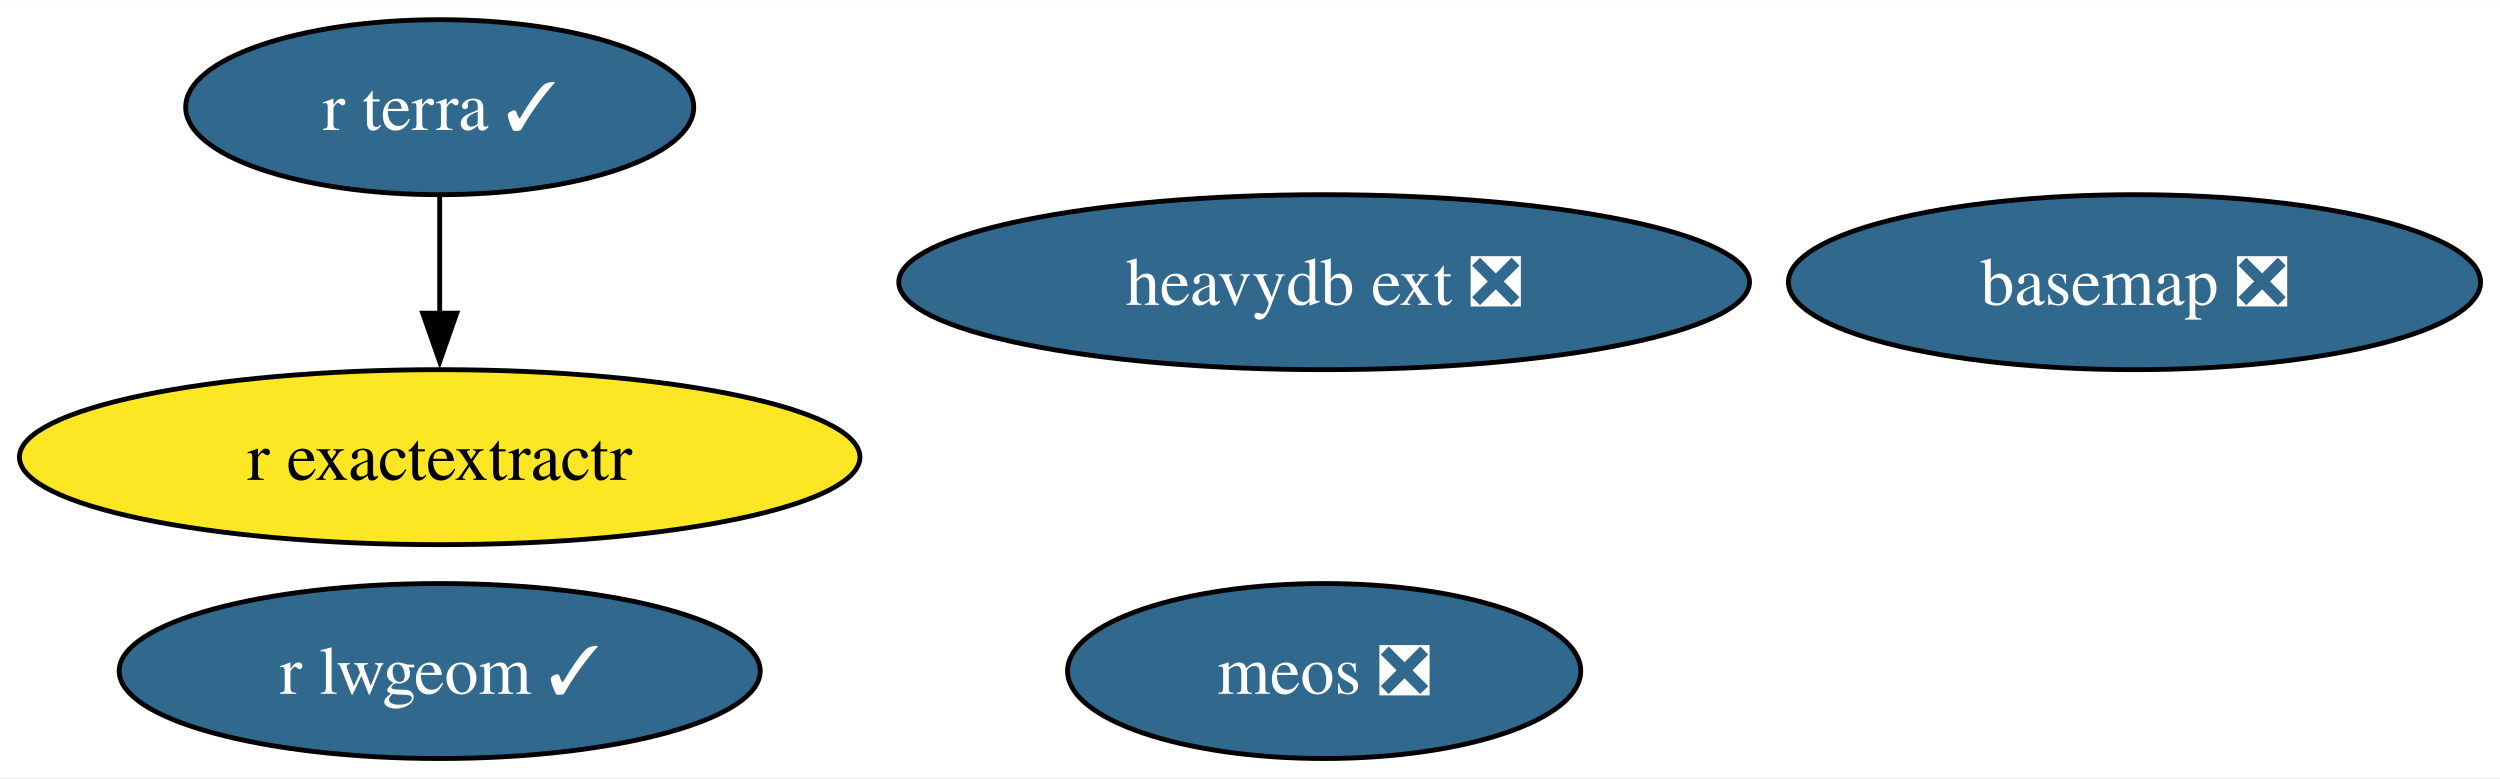
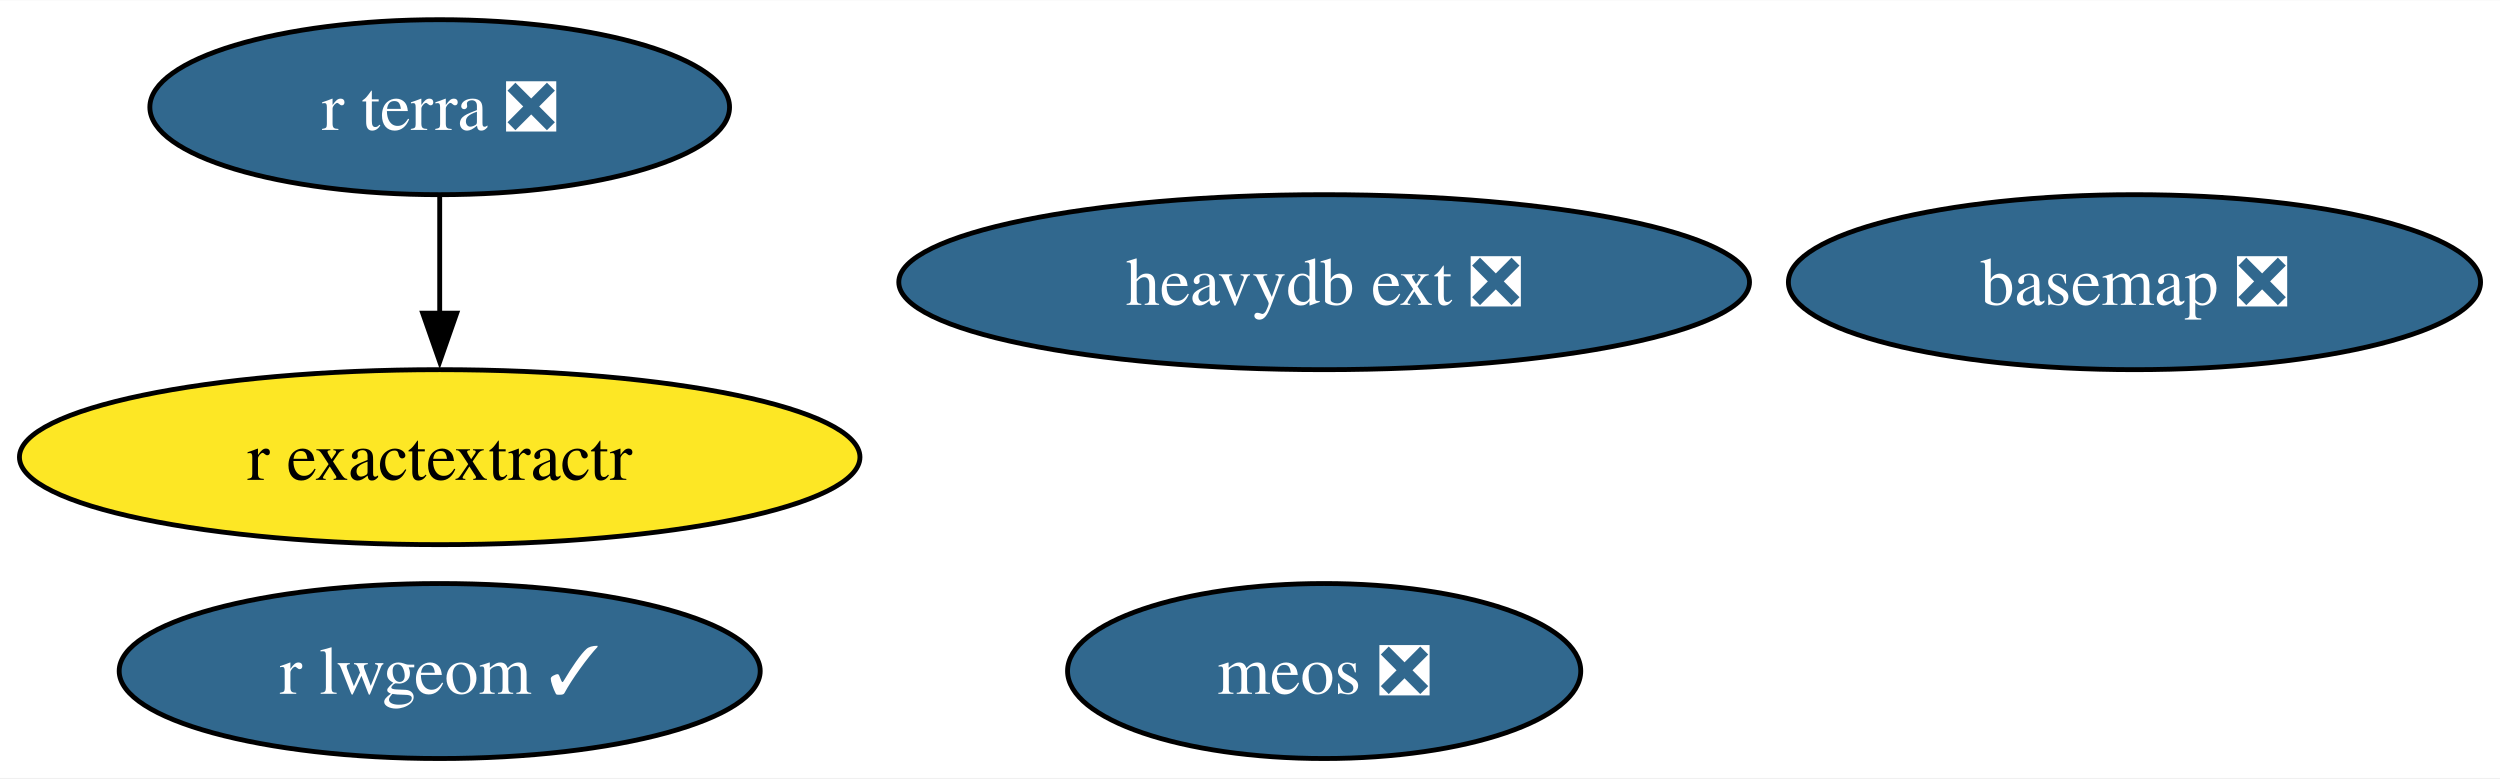
<svg xmlns="http://www.w3.org/2000/svg" xmlns:xlink="http://www.w3.org/1999/xlink" width="514pt" height="160pt" viewBox="0.00 0.00 514.33 160.00">
  <g id="graph0" class="graph" transform="scale(1 1) rotate(0) translate(4 156)">
    <polygon fill="white" stroke="none" points="-4,4 -4,-156 510.33,-156 510.33,4 -4,4" />
    <g id="node1" class="node">
      <g id="a_node1">
        <a xlink:href="https://github.com/conda-forge/basemap-feedstock/pull/135" xlink:title="basemap ❎">
          <ellipse fill="#31688e" stroke="black" cx="435.13" cy="-98" rx="71.2" ry="18" />
          <text text-anchor="middle" x="435.13" y="-93.33" font-family="Times,serif" font-size="14.00" fill="white">basemap ❎</text>
        </a>
      </g>
    </g>
    <g id="node2" class="node">
      <g id="a_node2">
        <a xlink:href="https://github.com/conda-forge/r-lwgeom-feedstock/pull/62" xlink:title="r lwgeom ✓">
          <ellipse fill="#31688e" stroke="black" cx="86.46" cy="-18" rx="65.94" ry="18" />
          <text text-anchor="middle" x="86.46" y="-13.32" font-family="Times,serif" font-size="14.00" fill="white">r lwgeom ✓</text>
        </a>
      </g>
    </g>
    <g id="node3" class="node">
      <g id="a_node3">
        <a xlink:href="https://github.com/conda-forge/r-exactextractr-feedstock" xlink:title="r exactextractr">
          <ellipse fill="#fde725" stroke="black" cx="86.46" cy="-62" rx="86.46" ry="18" />
          <text text-anchor="middle" x="86.46" y="-57.33" font-family="Times,serif" font-size="14.00">r exactextractr</text>
        </a>
      </g>
    </g>
    <g id="node4" class="node">
      <g id="a_node4">
-         <a xlink:href="https://github.com/conda-forge/r-terra-feedstock/pull/101" xlink:title="r terra ✓">
-           <ellipse fill="#31688e" stroke="black" cx="86.46" cy="-134" rx="52.26" ry="18" />
-           <text text-anchor="middle" x="86.46" y="-129.32" font-family="Times,serif" font-size="14.00" fill="white">r terra ✓</text>
+         <a xlink:href="https://github.com/conda-forge/r-terra-feedstock/pull/101" xlink:title="r terra ❎">
+           <ellipse fill="#31688e" stroke="black" cx="86.46" cy="-134" rx="59.63" ry="18" />
+           <text text-anchor="middle" x="86.46" y="-129.32" font-family="Times,serif" font-size="14.00" fill="white">r terra ❎</text>
        </a>
      </g>
    </g>
    <g id="edge1" class="edge">
      <path fill="none" stroke="black" d="M86.46,-115.7C86.46,-108.41 86.46,-99.73 86.46,-91.54" />
      <polygon fill="black" stroke="black" points="89.96,-91.62 86.46,-81.62 82.96,-91.62 89.96,-91.62" />
    </g>
    <g id="node5" class="node">
      <g id="a_node5">
        <a xlink:href="https://github.com/conda-forge/heavydb-ext-feedstock/pull/79" xlink:title="heavydb ext ❎">
          <ellipse fill="#31688e" stroke="black" cx="268.42" cy="-98" rx="87.51" ry="18" />
          <text text-anchor="middle" x="268.42" y="-93.33" font-family="Times,serif" font-size="14.00" fill="white">heavydb ext ❎</text>
        </a>
      </g>
    </g>
    <g id="node6" class="node">
      <g id="a_node6">
        <a xlink:href="https://github.com/conda-forge/meos-feedstock/pull/8" xlink:title="meos ❎">
          <ellipse fill="#31688e" stroke="black" cx="268.42" cy="-18" rx="52.79" ry="18" />
          <text text-anchor="middle" x="268.42" y="-13.32" font-family="Times,serif" font-size="14.00" fill="white">meos ❎</text>
        </a>
      </g>
    </g>
  </g>
</svg>
